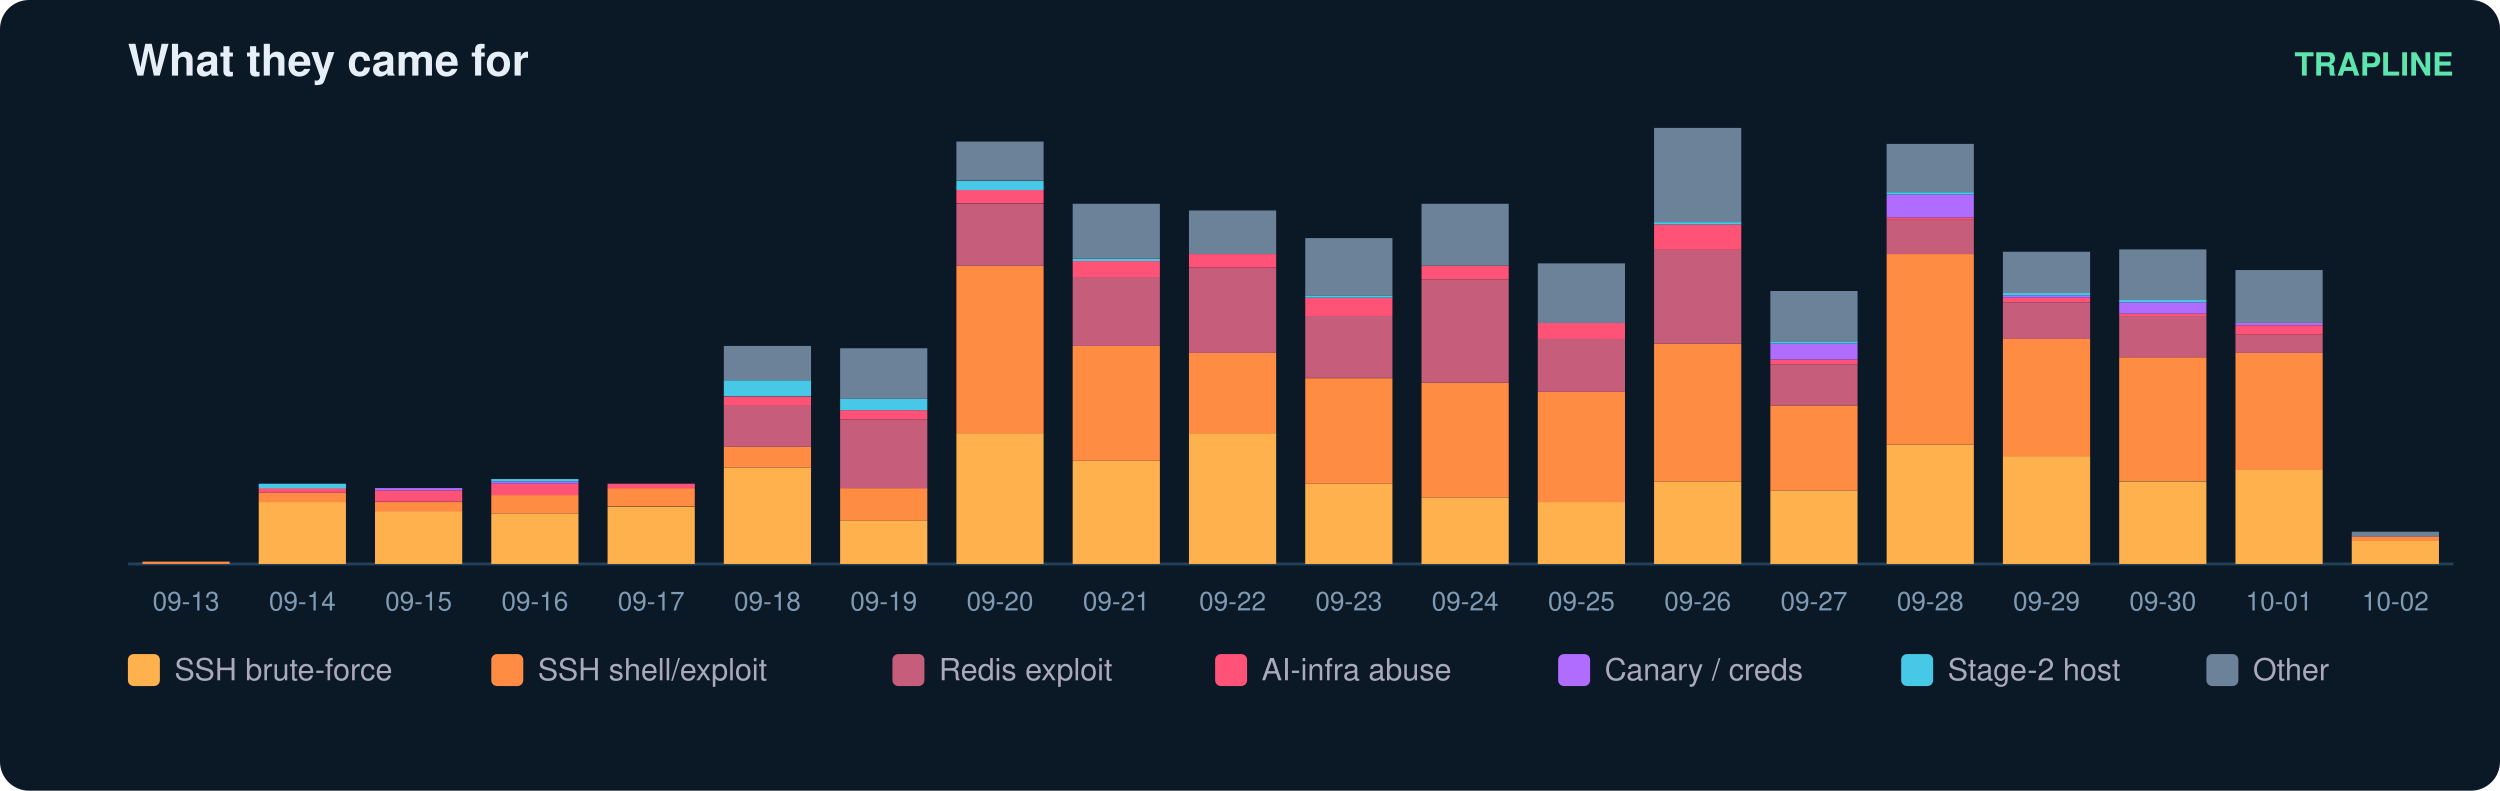
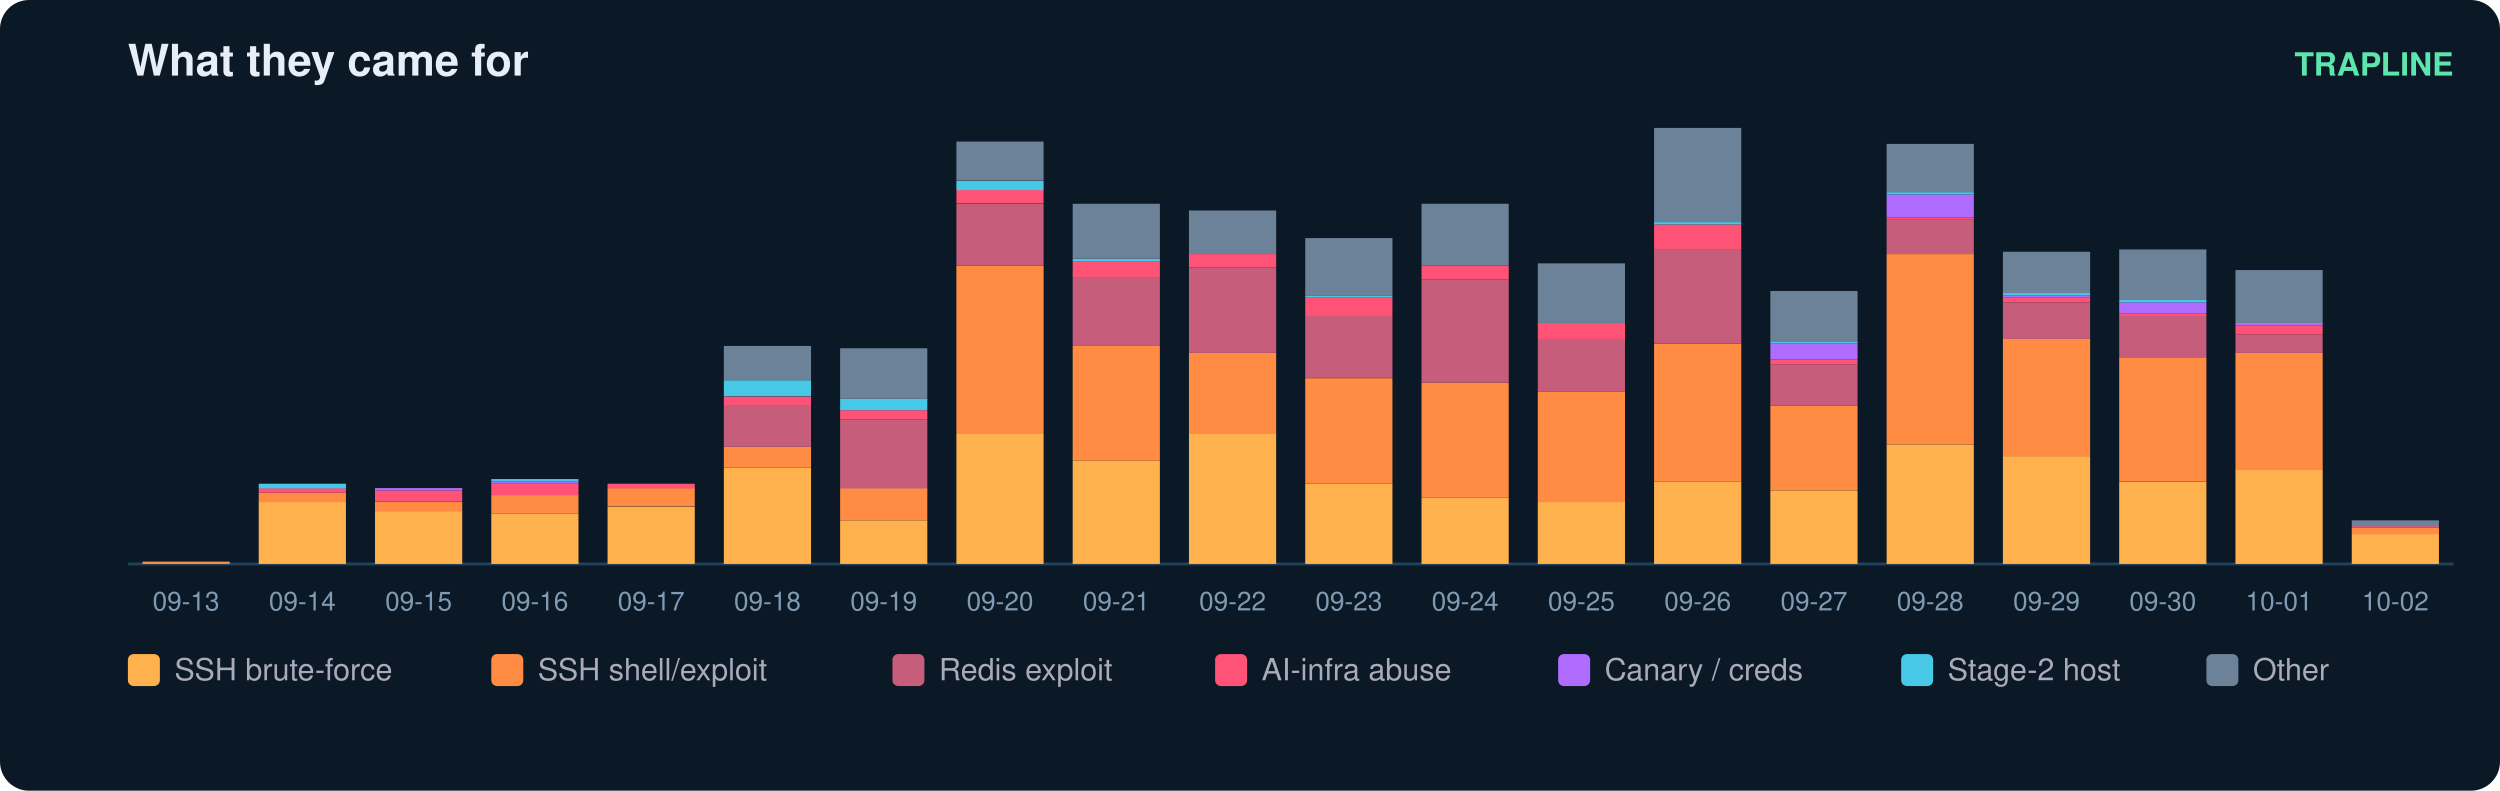
<svg xmlns="http://www.w3.org/2000/svg" width="860" height="272" viewBox="0 0 860 272" font-family="ui-sans-serif,Segoe UI,Helvetica,Arial">
  <rect width="860" height="272" rx="10" fill="#0b1826" />
  <text x="44" y="26" fill="#e6eff7" font-size="15" font-weight="700">What they came for</text>
  <text x="844" y="26" fill="#5ce6ad" font-size="11" text-anchor="end" font-weight="600">TRAPLINE</text>
  <line x1="44" y1="194" x2="844" y2="194" stroke="#22415a" />
  <rect x="49" y="193.2" width="30" height="0.8" fill="#ff8c42" />
  <text x="64.0" y="210.0" fill="#7f9bb3" font-size="9" text-anchor="middle">09-13</text>
  <rect x="89" y="172.7" width="30" height="21.3" fill="#ffb14e" />
  <rect x="89" y="169.5" width="30" height="3.2" fill="#ff8c42" />
  <rect x="89" y="167.9" width="30" height="1.6" fill="#ff5277" />
  <rect x="89" y="166.4" width="30" height="1.6" fill="#46c8e6" />
  <text x="104.0" y="210.0" fill="#7f9bb3" font-size="9" text-anchor="middle">09-14</text>
  <rect x="129" y="175.8" width="30" height="18.2" fill="#ffb14e" />
  <rect x="129" y="172.7" width="30" height="3.2" fill="#ff8c42" />
  <rect x="129" y="168.7" width="30" height="3.9" fill="#ff5277" />
  <rect x="129" y="167.9" width="30" height="0.8" fill="#b06cff" />
  <text x="144.0" y="210.0" fill="#7f9bb3" font-size="9" text-anchor="middle">09-15</text>
  <rect x="169" y="176.6" width="30" height="17.4" fill="#ffb14e" />
  <rect x="169" y="170.3" width="30" height="6.3" fill="#ff8c42" />
  <rect x="169" y="166.4" width="30" height="3.9" fill="#ff5277" />
  <rect x="169" y="165.6" width="30" height="0.8" fill="#b06cff" />
  <rect x="169" y="164.8" width="30" height="0.8" fill="#46c8e6" />
  <text x="184.0" y="210.0" fill="#7f9bb3" font-size="9" text-anchor="middle">09-16</text>
  <rect x="209" y="174.3" width="30" height="19.7" fill="#ffb14e" />
  <rect x="209" y="167.9" width="30" height="6.3" fill="#ff8c42" />
  <rect x="209" y="166.4" width="30" height="1.6" fill="#ff5277" />
  <text x="224.0" y="210.0" fill="#7f9bb3" font-size="9" text-anchor="middle">09-17</text>
  <rect x="249" y="160.8" width="30" height="33.2" fill="#ffb14e" />
  <rect x="249" y="153.7" width="30" height="7.1" fill="#ff8c42" />
  <rect x="249" y="139.5" width="30" height="14.2" fill="#c65d7b" />
  <rect x="249" y="136.4" width="30" height="3.2" fill="#ff5277" />
  <rect x="249" y="130.8" width="30" height="5.5" fill="#46c8e6" />
  <rect x="249" y="119.0" width="30" height="11.8" fill="#6b8299" />
  <text x="264.0" y="210.0" fill="#7f9bb3" font-size="9" text-anchor="middle">09-18</text>
  <rect x="289" y="179.0" width="30" height="15.0" fill="#ffb14e" />
  <rect x="289" y="167.9" width="30" height="11.1" fill="#ff8c42" />
  <rect x="289" y="144.3" width="30" height="23.7" fill="#c65d7b" />
  <rect x="289" y="141.1" width="30" height="3.2" fill="#ff5277" />
  <rect x="289" y="137.2" width="30" height="3.9" fill="#46c8e6" />
  <rect x="289" y="119.8" width="30" height="17.4" fill="#6b8299" />
  <text x="304.0" y="210.0" fill="#7f9bb3" font-size="9" text-anchor="middle">09-19</text>
  <rect x="329" y="149.0" width="30" height="45.0" fill="#ffb14e" />
  <rect x="329" y="91.4" width="30" height="57.6" fill="#ff8c42" />
  <rect x="329" y="70.1" width="30" height="21.3" fill="#c65d7b" />
  <rect x="329" y="65.3" width="30" height="4.7" fill="#ff5277" />
  <rect x="329" y="62.2" width="30" height="3.2" fill="#46c8e6" />
  <rect x="329" y="48.7" width="30" height="13.4" fill="#6b8299" />
  <text x="344.0" y="210.0" fill="#7f9bb3" font-size="9" text-anchor="middle">09-20</text>
  <rect x="369" y="158.5" width="30" height="35.5" fill="#ffb14e" />
  <rect x="369" y="119.0" width="30" height="39.5" fill="#ff8c42" />
  <rect x="369" y="95.3" width="30" height="23.7" fill="#c65d7b" />
  <rect x="369" y="89.8" width="30" height="5.5" fill="#ff5277" />
  <rect x="369" y="89.0" width="30" height="0.8" fill="#46c8e6" />
  <rect x="369" y="70.1" width="30" height="18.9" fill="#6b8299" />
  <text x="384.0" y="210.0" fill="#7f9bb3" font-size="9" text-anchor="middle">09-21</text>
  <rect x="409" y="149.0" width="30" height="45.0" fill="#ffb14e" />
  <rect x="409" y="121.4" width="30" height="27.6" fill="#ff8c42" />
  <rect x="409" y="92.2" width="30" height="29.2" fill="#c65d7b" />
  <rect x="409" y="87.4" width="30" height="4.7" fill="#ff5277" />
  <rect x="409" y="72.4" width="30" height="15.0" fill="#6b8299" />
  <text x="424.0" y="210.0" fill="#7f9bb3" font-size="9" text-anchor="middle">09-22</text>
  <rect x="449" y="166.4" width="30" height="27.6" fill="#ffb14e" />
  <rect x="449" y="130.1" width="30" height="36.3" fill="#ff8c42" />
  <rect x="449" y="108.7" width="30" height="21.3" fill="#c65d7b" />
  <rect x="449" y="102.4" width="30" height="6.3" fill="#ff5277" />
  <rect x="449" y="101.6" width="30" height="0.8" fill="#46c8e6" />
  <rect x="449" y="81.9" width="30" height="19.7" fill="#6b8299" />
  <text x="464.0" y="210.0" fill="#7f9bb3" font-size="9" text-anchor="middle">09-23</text>
  <rect x="489" y="171.1" width="30" height="22.9" fill="#ffb14e" />
  <rect x="489" y="131.6" width="30" height="39.5" fill="#ff8c42" />
  <rect x="489" y="96.1" width="30" height="35.5" fill="#c65d7b" />
  <rect x="489" y="91.4" width="30" height="4.7" fill="#ff5277" />
  <rect x="489" y="70.1" width="30" height="21.3" fill="#6b8299" />
  <text x="504.0" y="210.0" fill="#7f9bb3" font-size="9" text-anchor="middle">09-24</text>
  <rect x="529" y="172.7" width="30" height="21.3" fill="#ffb14e" />
  <rect x="529" y="134.8" width="30" height="37.9" fill="#ff8c42" />
  <rect x="529" y="116.6" width="30" height="18.2" fill="#c65d7b" />
  <rect x="529" y="111.1" width="30" height="5.5" fill="#ff5277" />
  <rect x="529" y="90.6" width="30" height="20.5" fill="#6b8299" />
  <text x="544.0" y="210.0" fill="#7f9bb3" font-size="9" text-anchor="middle">09-25</text>
  <rect x="569" y="165.6" width="30" height="28.4" fill="#ffb14e" />
  <rect x="569" y="118.2" width="30" height="47.4" fill="#ff8c42" />
  <rect x="569" y="85.8" width="30" height="32.4" fill="#c65d7b" />
  <rect x="569" y="77.2" width="30" height="8.7" fill="#ff5277" />
  <rect x="569" y="76.4" width="30" height="0.8" fill="#46c8e6" />
  <rect x="569" y="44.0" width="30" height="32.4" fill="#6b8299" />
  <text x="584.0" y="210.0" fill="#7f9bb3" font-size="9" text-anchor="middle">09-26</text>
  <rect x="609" y="168.7" width="30" height="25.3" fill="#ffb14e" />
  <rect x="609" y="139.5" width="30" height="29.2" fill="#ff8c42" />
  <rect x="609" y="125.3" width="30" height="14.2" fill="#c65d7b" />
  <rect x="609" y="123.7" width="30" height="1.6" fill="#ff5277" />
  <rect x="609" y="118.2" width="30" height="5.5" fill="#b06cff" />
  <rect x="609" y="117.4" width="30" height="0.8" fill="#46c8e6" />
  <rect x="609" y="100.1" width="30" height="17.4" fill="#6b8299" />
  <text x="624.0" y="210.0" fill="#7f9bb3" font-size="9" text-anchor="middle">09-27</text>
  <rect x="649" y="152.9" width="30" height="41.1" fill="#ffb14e" />
  <rect x="649" y="87.4" width="30" height="65.5" fill="#ff8c42" />
  <rect x="649" y="75.6" width="30" height="11.8" fill="#c65d7b" />
  <rect x="649" y="74.8" width="30" height="0.8" fill="#ff5277" />
  <rect x="649" y="66.9" width="30" height="7.9" fill="#b06cff" />
  <rect x="649" y="66.1" width="30" height="0.8" fill="#46c8e6" />
  <rect x="649" y="49.5" width="30" height="16.6" fill="#6b8299" />
  <text x="664.0" y="210.0" fill="#7f9bb3" font-size="9" text-anchor="middle">09-28</text>
  <rect x="689" y="156.9" width="30" height="37.1" fill="#ffb14e" />
  <rect x="689" y="116.6" width="30" height="40.3" fill="#ff8c42" />
  <rect x="689" y="104.0" width="30" height="12.6" fill="#c65d7b" />
  <rect x="689" y="102.4" width="30" height="1.6" fill="#ff5277" />
  <rect x="689" y="101.6" width="30" height="0.8" fill="#b06cff" />
  <rect x="689" y="100.8" width="30" height="0.8" fill="#46c8e6" />
  <rect x="689" y="86.6" width="30" height="14.2" fill="#6b8299" />
  <text x="704.0" y="210.0" fill="#7f9bb3" font-size="9" text-anchor="middle">09-29</text>
  <rect x="729" y="165.6" width="30" height="28.4" fill="#ffb14e" />
  <rect x="729" y="122.9" width="30" height="42.6" fill="#ff8c42" />
  <rect x="729" y="108.7" width="30" height="14.2" fill="#c65d7b" />
  <rect x="729" y="107.9" width="30" height="0.8" fill="#ff5277" />
  <rect x="729" y="104.0" width="30" height="3.9" fill="#b06cff" />
  <rect x="729" y="103.2" width="30" height="0.8" fill="#46c8e6" />
  <rect x="729" y="85.8" width="30" height="17.4" fill="#6b8299" />
  <text x="744.0" y="210.0" fill="#7f9bb3" font-size="9" text-anchor="middle">09-30</text>
  <rect x="769" y="161.6" width="30" height="32.4" fill="#ffb14e" />
  <rect x="769" y="121.4" width="30" height="40.3" fill="#ff8c42" />
  <rect x="769" y="115.1" width="30" height="6.3" fill="#c65d7b" />
  <rect x="769" y="111.9" width="30" height="3.2" fill="#ff5277" />
  <rect x="769" y="111.1" width="30" height="0.8" fill="#b06cff" />
  <rect x="769" y="92.9" width="30" height="18.2" fill="#6b8299" />
  <text x="784.0" y="210.0" fill="#7f9bb3" font-size="9" text-anchor="middle">10-01</text>
-   <rect x="809" y="186.1" width="30" height="7.9" fill="#ffb14e" />
-   <rect x="809" y="184.5" width="30" height="1.6" fill="#ff8c42" />
-   <rect x="809" y="182.9" width="30" height="1.6" fill="#6b8299" />
+   <rect x="809" y="183.7" width="30" height="10.3" fill="#ffb14e" />
+   <rect x="809" y="181.4" width="30" height="2.4" fill="#ff8c42" />
+   <rect x="809" y="180.6" width="30" height="0.8" fill="#c65d7b" />
+   <rect x="809" y="179.0" width="30" height="1.6" fill="#6b8299" />
  <text x="824.0" y="210.0" fill="#7f9bb3" font-size="9" text-anchor="middle">10-02</text>
  <rect x="44" y="225" width="11" height="11" rx="2" fill="#ffb14e" />
  <text x="60" y="234" fill="#aab" font-size="10.5">SSH brute-force</text>
  <rect x="169" y="225" width="11" height="11" rx="2" fill="#ff8c42" />
  <text x="185" y="234" fill="#aab" font-size="10.5">SSH shell/exploit</text>
  <rect x="307" y="225" width="11" height="11" rx="2" fill="#c65d7b" />
  <text x="323" y="234" fill="#aab" font-size="10.5">Redis exploit</text>
  <rect x="418" y="225" width="11" height="11" rx="2" fill="#ff5277" />
  <text x="434" y="234" fill="#aab" font-size="10.5">AI-infra abuse</text>
  <rect x="536" y="225" width="11" height="11" rx="2" fill="#b06cff" />
  <text x="552" y="234" fill="#aab" font-size="10.5">Canary / creds</text>
  <rect x="654" y="225" width="11" height="11" rx="2" fill="#46c8e6" />
  <text x="670" y="234" fill="#aab" font-size="10.5">Stage-2 host</text>
  <rect x="759" y="225" width="11" height="11" rx="2" fill="#6b8299" />
  <text x="775" y="234" fill="#aab" font-size="10.5">Other</text>
</svg>
